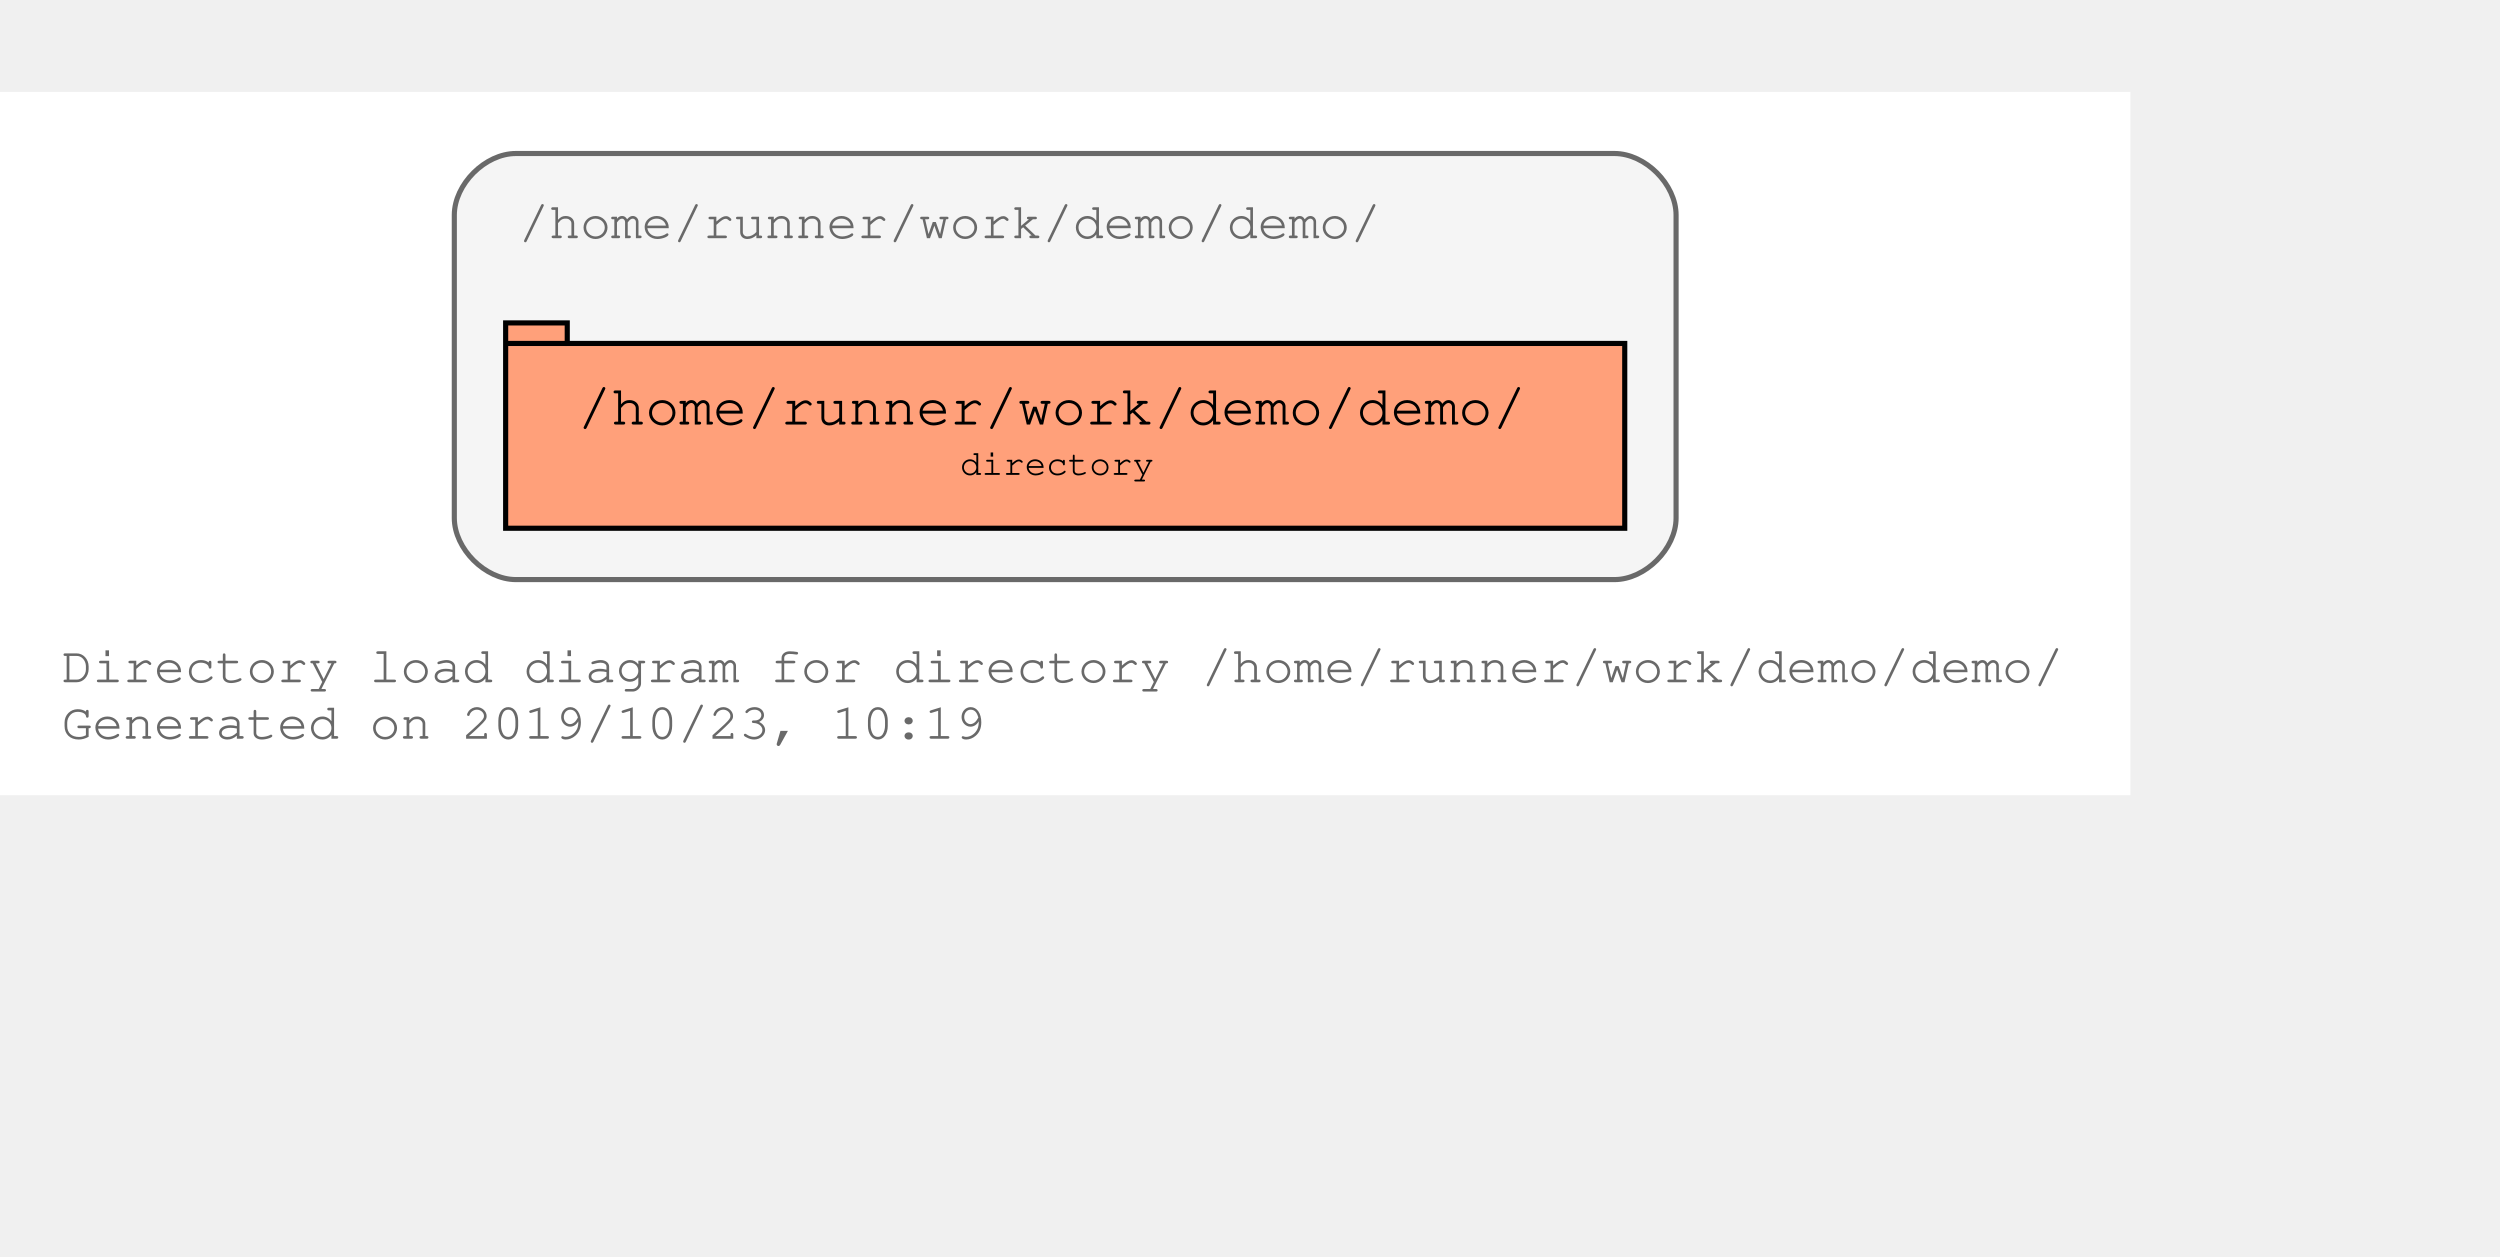
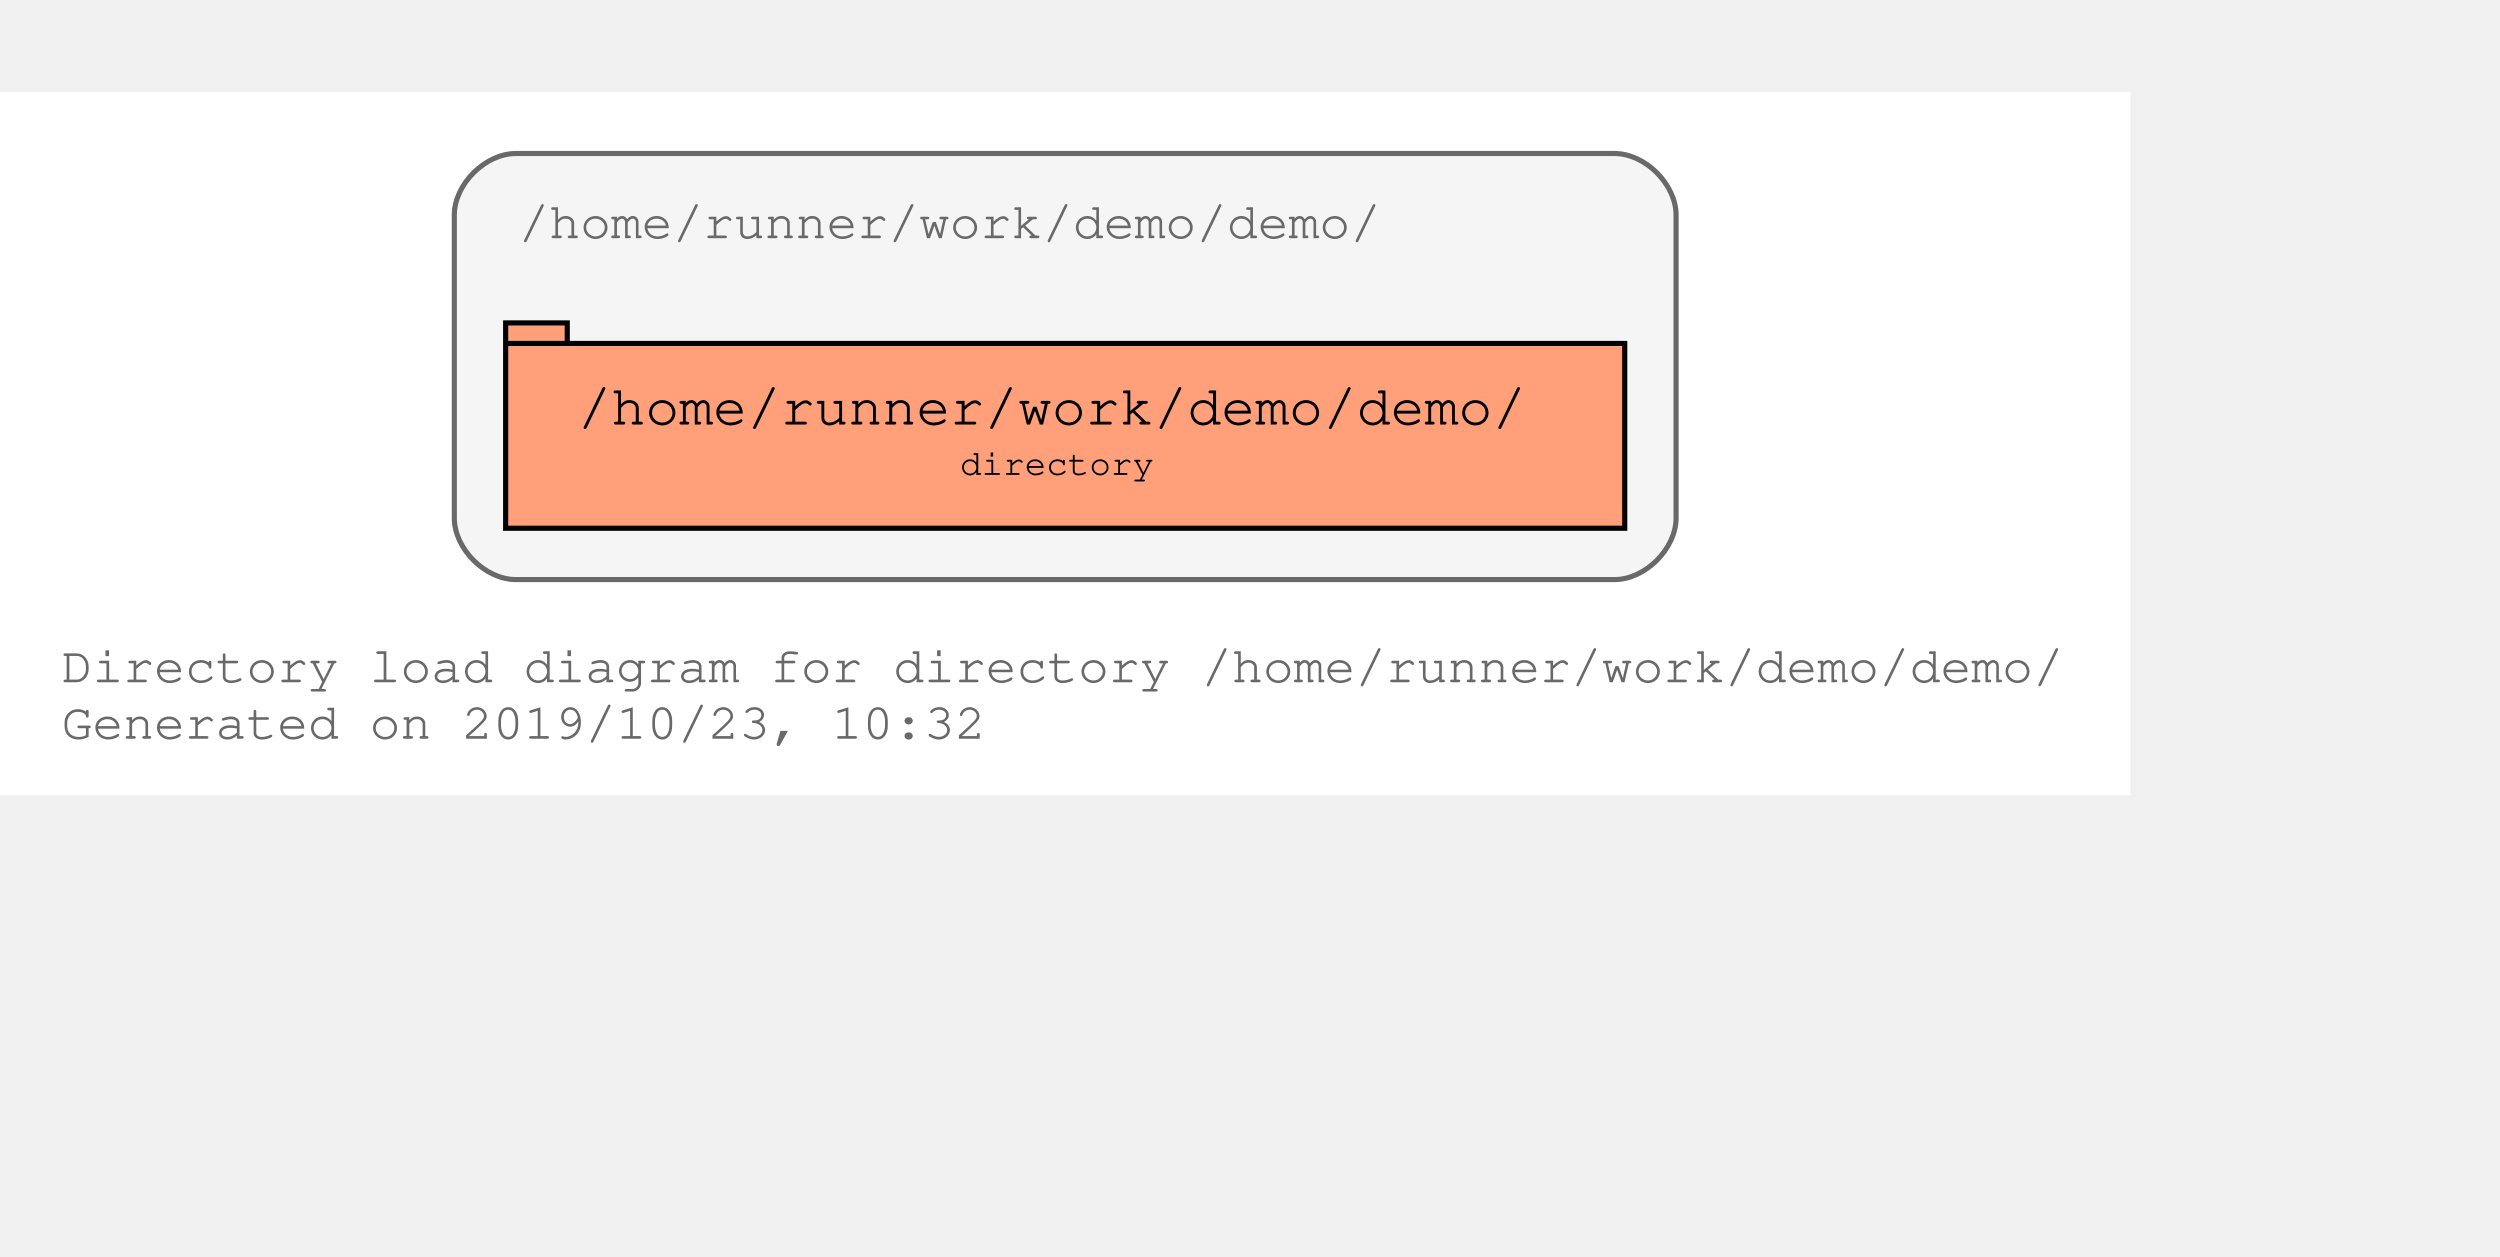
<svg xmlns="http://www.w3.org/2000/svg" xmlns:xlink="http://www.w3.org/1999/xlink" width="559pt" height="281pt" viewBox="72.00 72.00 487.00 209.00">
  <g id="graph0" class="graph" transform="scale(1 1) rotate(0) translate(76 205)">
    <polygon fill="#ffffff" stroke="transparent" points="-4,4 -4,-133 411,-133 411,4 -4,4" />
    <text text-anchor="start" x="8" y="-18" font-family="Courier,monospace" font-size="10.00" fill="#696969">Directory load diagram for directory /home/runner/work/demo/demo/</text>
-     <text text-anchor="start" x="8" y="-7" font-family="Courier,monospace" font-size="10.00" fill="#696969">Generated on 2019/10/23, 10:19</text>
+     <text text-anchor="start" x="8" y="-7" font-family="Courier,monospace" font-size="10.00" fill="#696969">Generated on 2019/10/23, 10:32</text>
    <g id="clust1" class="cluster">
      <g id="a_clust1">
        <a xlink:title="/home/runner/work/demo/demo/">
          <path fill="#f5f5f5" stroke="#696969" d="M96.5,-38C96.5,-38 310.5,-38 310.5,-38 316.5,-38 322.5,-44 322.5,-50 322.5,-50 322.5,-109 322.5,-109 322.5,-115 316.5,-121 310.5,-121 310.5,-121 96.5,-121 96.5,-121 90.5,-121 84.5,-115 84.5,-109 84.5,-109 84.5,-50 84.5,-50 84.5,-44 90.5,-38 96.5,-38" />
          <text text-anchor="start" x="97" y="-104.5" font-family="Courier,monospace" font-size="10.00" fill="#696969">/home/runner/work/demo/demo/</text>
        </a>
      </g>
    </g>
    <g id="node1" class="node">
      <g id="a_node1">
        <a xlink:title="/home/runner/work/demo/demo/">
          <polygon fill="#ffa07a" stroke="#000000" points="312.5,-84 106.5,-84 106.5,-88 94.5,-88 94.5,-48 312.5,-48 312.5,-84" />
          <polyline fill="none" stroke="#000000" points="94.5,-84 106.5,-84 " />
          <text text-anchor="start" x="102.5" y="-68.8" font-family="Courier,monospace" font-size="9.00" fill="#000000"> </text>
          <text text-anchor="start" x="108.5" y="-68.2" font-family="Courier,monospace" font-size="11.00" fill="#000000">/home/runner/work/demo/demo/</text>
          <text text-anchor="start" x="298.5" y="-68.8" font-family="Courier,monospace" font-size="9.00" fill="#000000"> </text>
          <text text-anchor="start" x="102.5" y="-57.8" font-family="Courier,monospace" font-size="9.00" fill="#000000"> </text>
          <text text-anchor="start" x="183" y="-58.4" font-family="Courier,monospace" font-size="7.00" fill="#000000">directory</text>
          <text text-anchor="start" x="298.5" y="-57.8" font-family="Courier,monospace" font-size="9.00" fill="#000000"> </text>
        </a>
      </g>
    </g>
  </g>
</svg>
